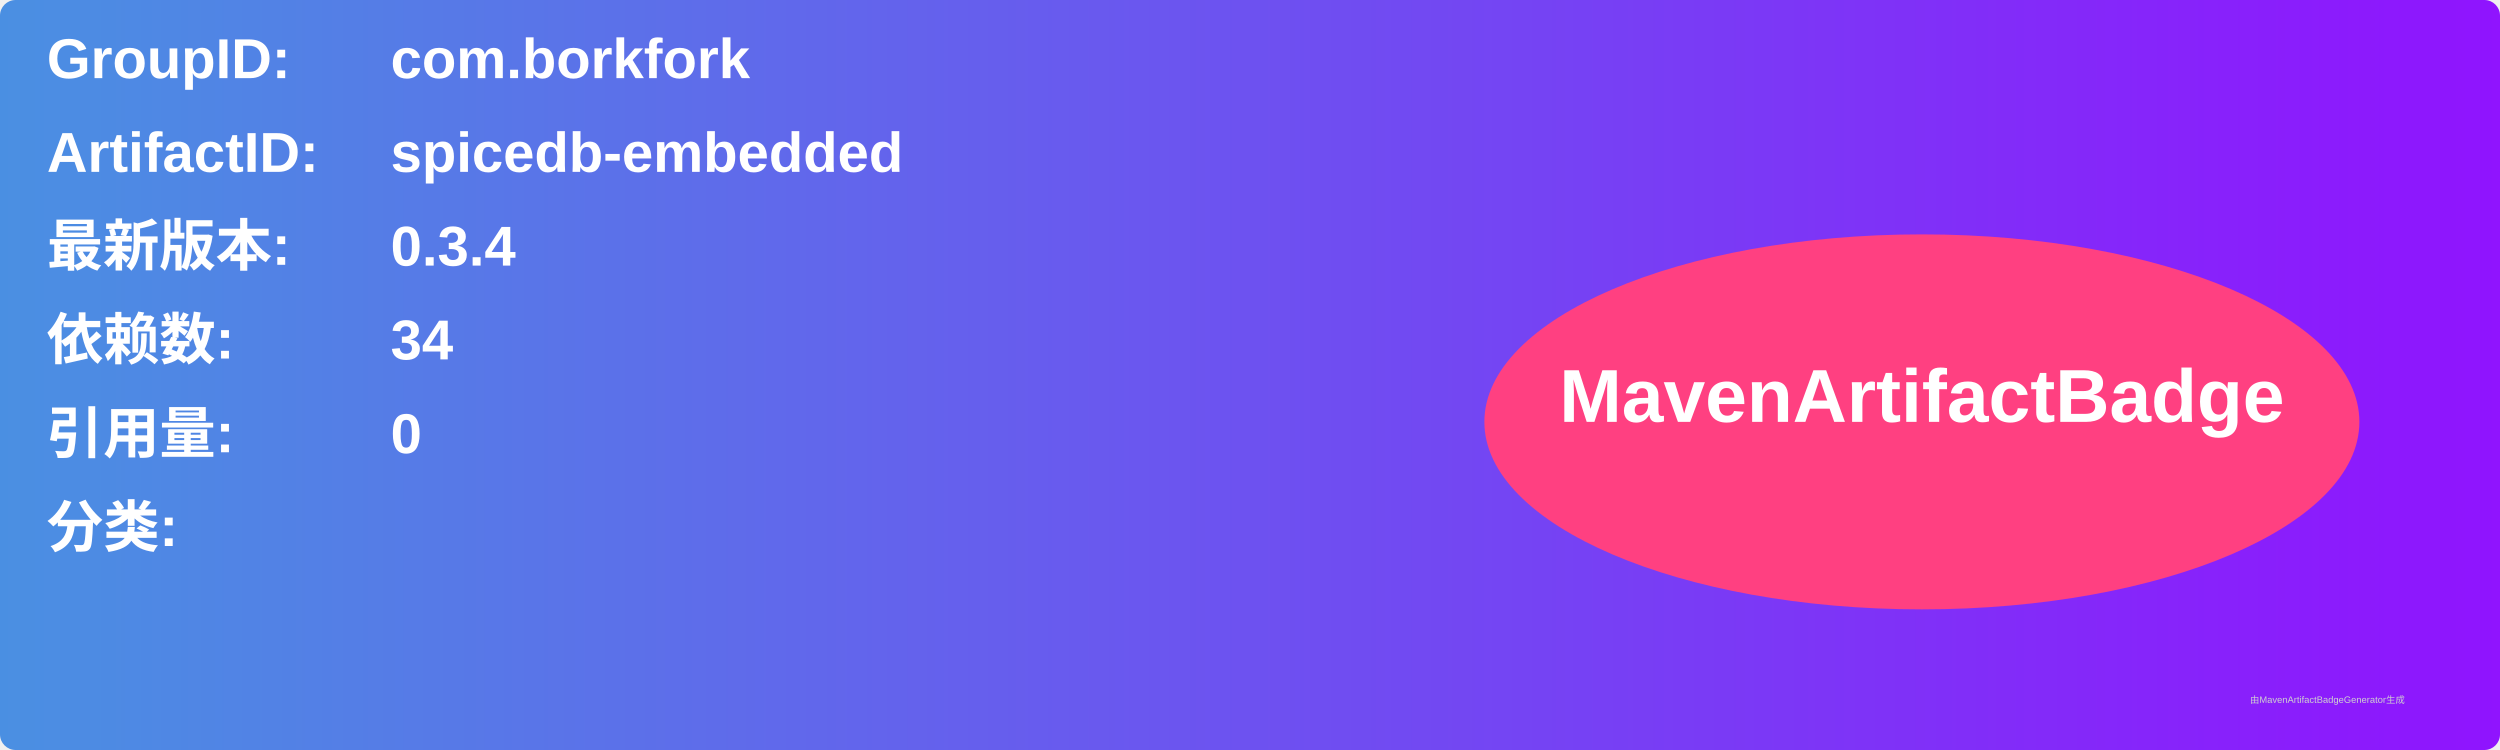
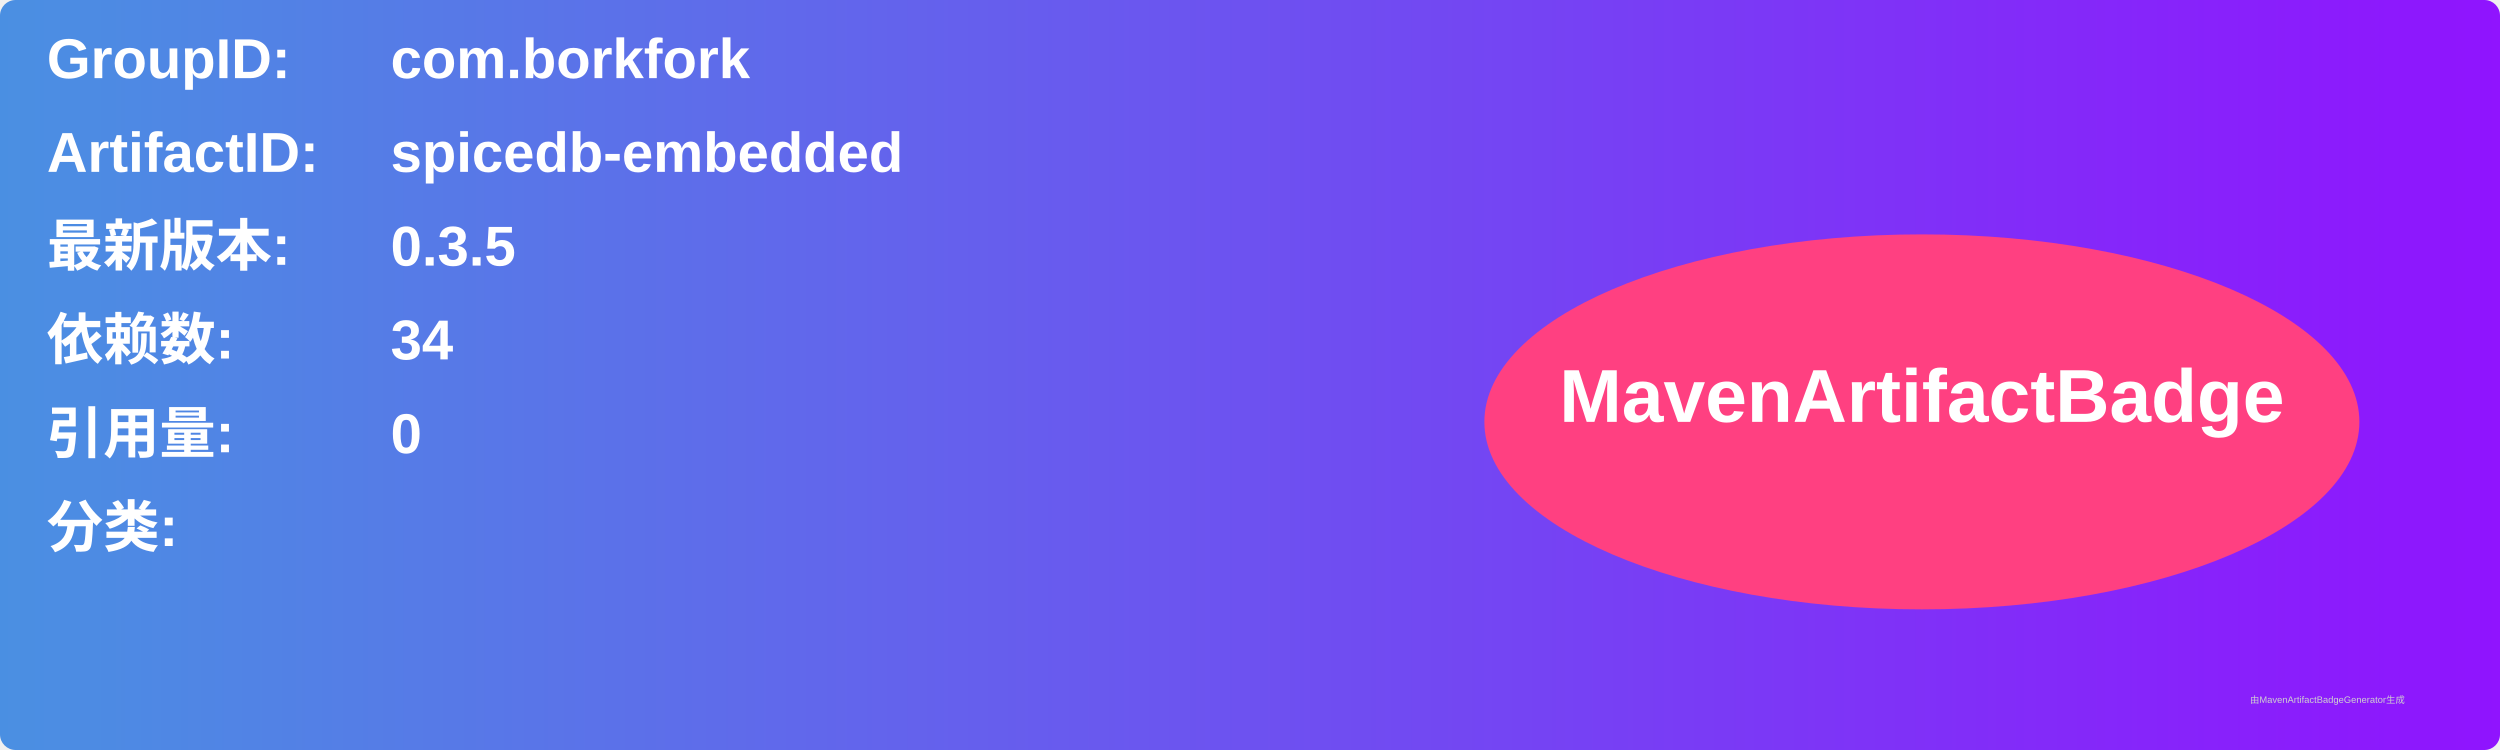
<svg xmlns="http://www.w3.org/2000/svg" width="800" height="240" viewBox="0 0 800 240">
  <linearGradient id="grad" x1="0%" y1="0%" x2="100%" y2="0%">
    <stop offset="0%" stop-color="#4a90e2" />
    <stop offset="100%" stop-color="#9013fe" />
  </linearGradient>
  <rect width="100%" height="100%" rx="5" ry="5" fill="url(#grad)" />
  <g transform="translate(15, 15)">
    <text x="0" y="10" font-family="Arial" font-size="18" fill="white" font-weight="bold" width="260">GroupID:</text>
    <text x="110" y="10" font-family="Arial" font-size="18" fill="white" font-weight="bold" width="460">com.borkfork</text>
    <text x="0" y="40" font-family="Arial" font-size="18" fill="white" font-weight="bold" width="260">ArtifactID:</text>
    <text x="110" y="40" font-family="Arial" font-size="18" fill="white" font-weight="bold" width="460">spicedb-embedded</text>
    <text x="0" y="70" font-family="Arial" font-size="18" fill="white" font-weight="bold">最新版本:</text>
    <text x="110" y="70" font-family="Arial" font-size="18" fill="white" font-weight="bold">
-       <tspan font-weight="bold">0.3.4</tspan>
+       <tspan font-weight="bold">0.3.5</tspan>
    </text>
    <text x="0" y="100" font-family="Arial" font-size="18" fill="white" font-weight="bold">依赖数: </text>
    <text x="110" y="100" font-family="Arial" font-size="18" fill="white">
      <tspan font-weight="bold">34</tspan>
    </text>
    <text x="0" y="130" font-family="Arial" font-size="18" fill="white" font-weight="bold">引用量: </text>
    <text x="110" y="130" font-family="Arial" font-size="18" fill="white">
      <tspan font-weight="bold">0</tspan>
    </text>
    <text x="0" y="160" font-family="Arial" font-size="18" fill="white" font-weight="bold">分类:</text>
    <text x="10" y="190" font-family="Arial" font-size="10" fill="white">
      <tspan font-weight="bold" />
    </text>
    <ellipse cx="600" cy="120" rx="140" ry="60" fill="#ff4081" />
    <text x="600" y="120" text-anchor="middle" font-family="Arial" font-size="24" fill="white" font-weight="bold">MavenArtifactBadge</text>
  </g>
  <text x="720" y="225" font-family="Arial" font-size="3" fill="#d0d0d0">由MavenArtifactBadgeGenerator生成</text>
</svg>
